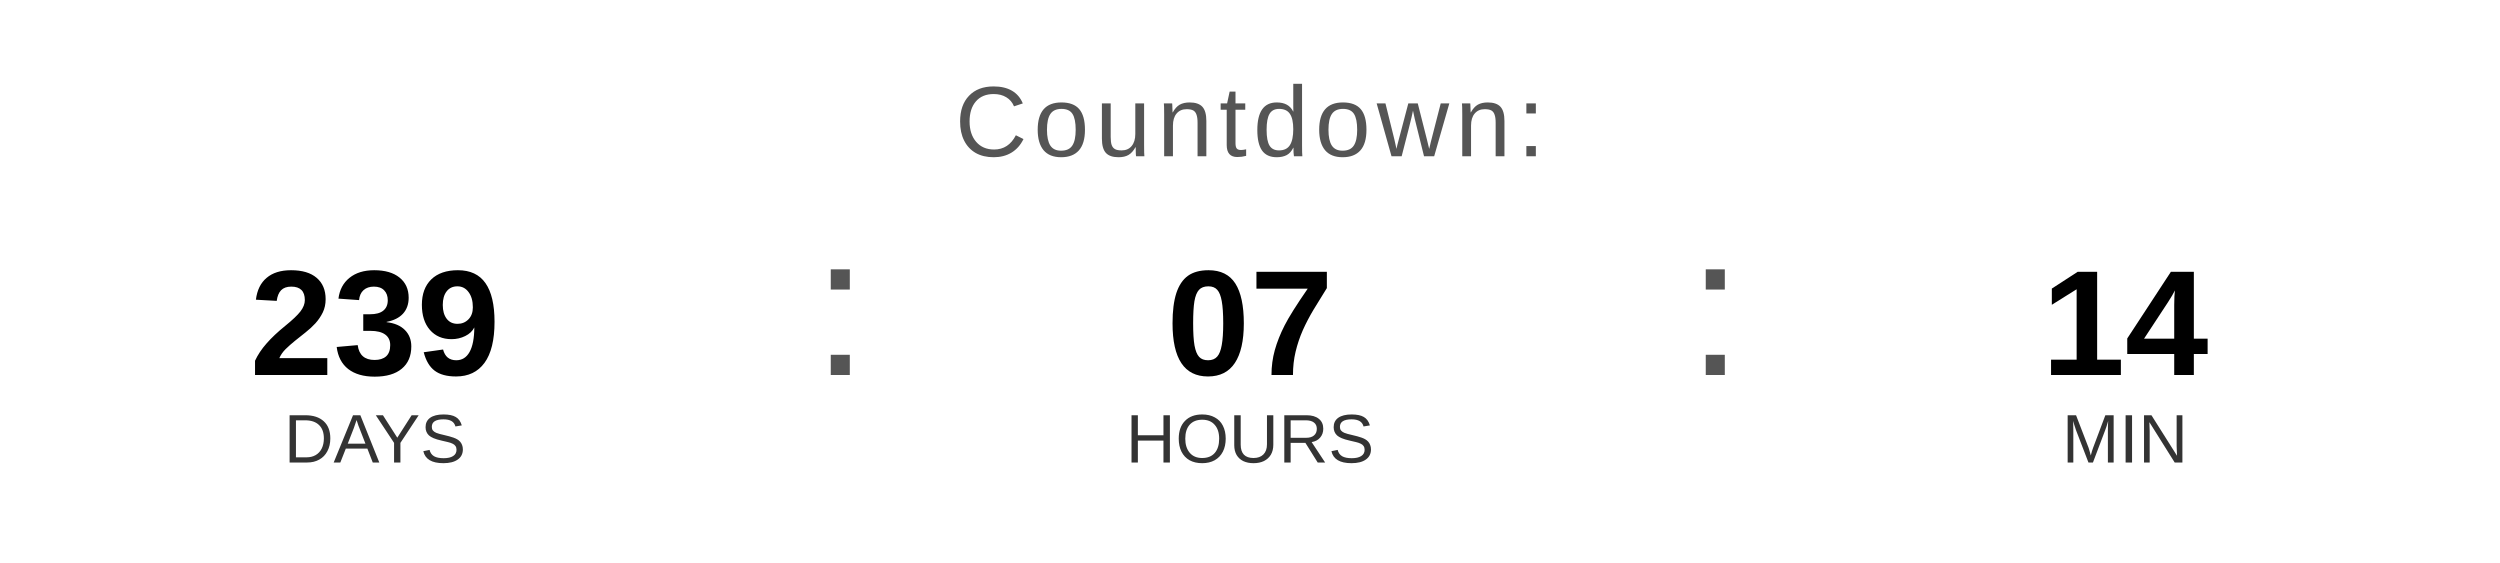
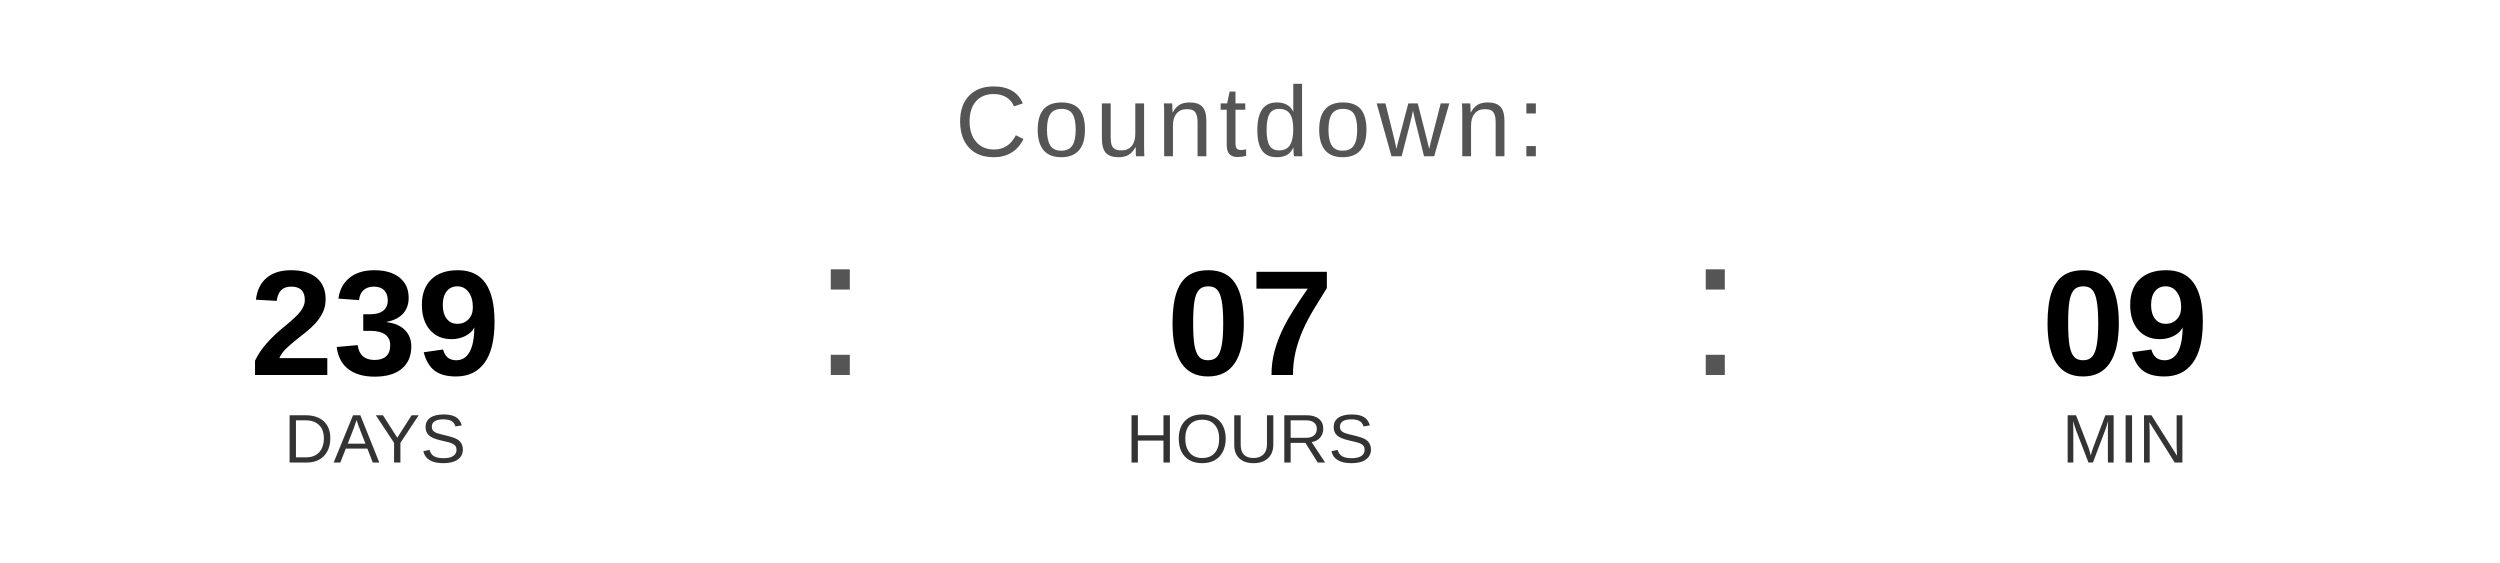
<svg xmlns="http://www.w3.org/2000/svg" width="400" height="90" viewBox="0 0 400 90">
  <text x="200" y="25" font-family="Arial, Helvetica, sans-serif" font-size="16" fill="#555555" text-anchor="middle" letter-spacing="1">
    Countdown:
  </text>
  <text x="60" y="60" font-family="Arial, Helvetica, sans-serif" font-size="24" font-weight="bold" fill="#000000" text-anchor="middle">239</text>
  <text x="60" y="74" font-family="Arial, Helvetica, sans-serif" font-size="11" fill="#333333" text-anchor="middle">DAYS</text>
  <text x="130" y="60" font-family="Arial, sans-serif" font-size="32" fill="#555555">:</text>
  <text x="200" y="60" font-family="Arial, Helvetica, sans-serif" font-size="24" font-weight="bold" fill="#000000" text-anchor="middle">07</text>
  <text x="200" y="74" font-family="Arial, Helvetica, sans-serif" font-size="11" fill="#333333" text-anchor="middle">HOURS</text>
  <text x="270" y="60" font-family="Arial, sans-serif" font-size="32" fill="#555555">:</text>
-   <text x="340" y="60" font-family="Arial, Helvetica, sans-serif" font-size="24" font-weight="bold" fill="#000000" text-anchor="middle">14</text>
+   <text x="340" y="60" font-family="Arial, Helvetica, sans-serif" font-size="24" font-weight="bold" fill="#000000" text-anchor="middle">09</text>
  <text x="340" y="74" font-family="Arial, Helvetica, sans-serif" font-size="11" fill="#333333" text-anchor="middle">MIN</text>
</svg>
